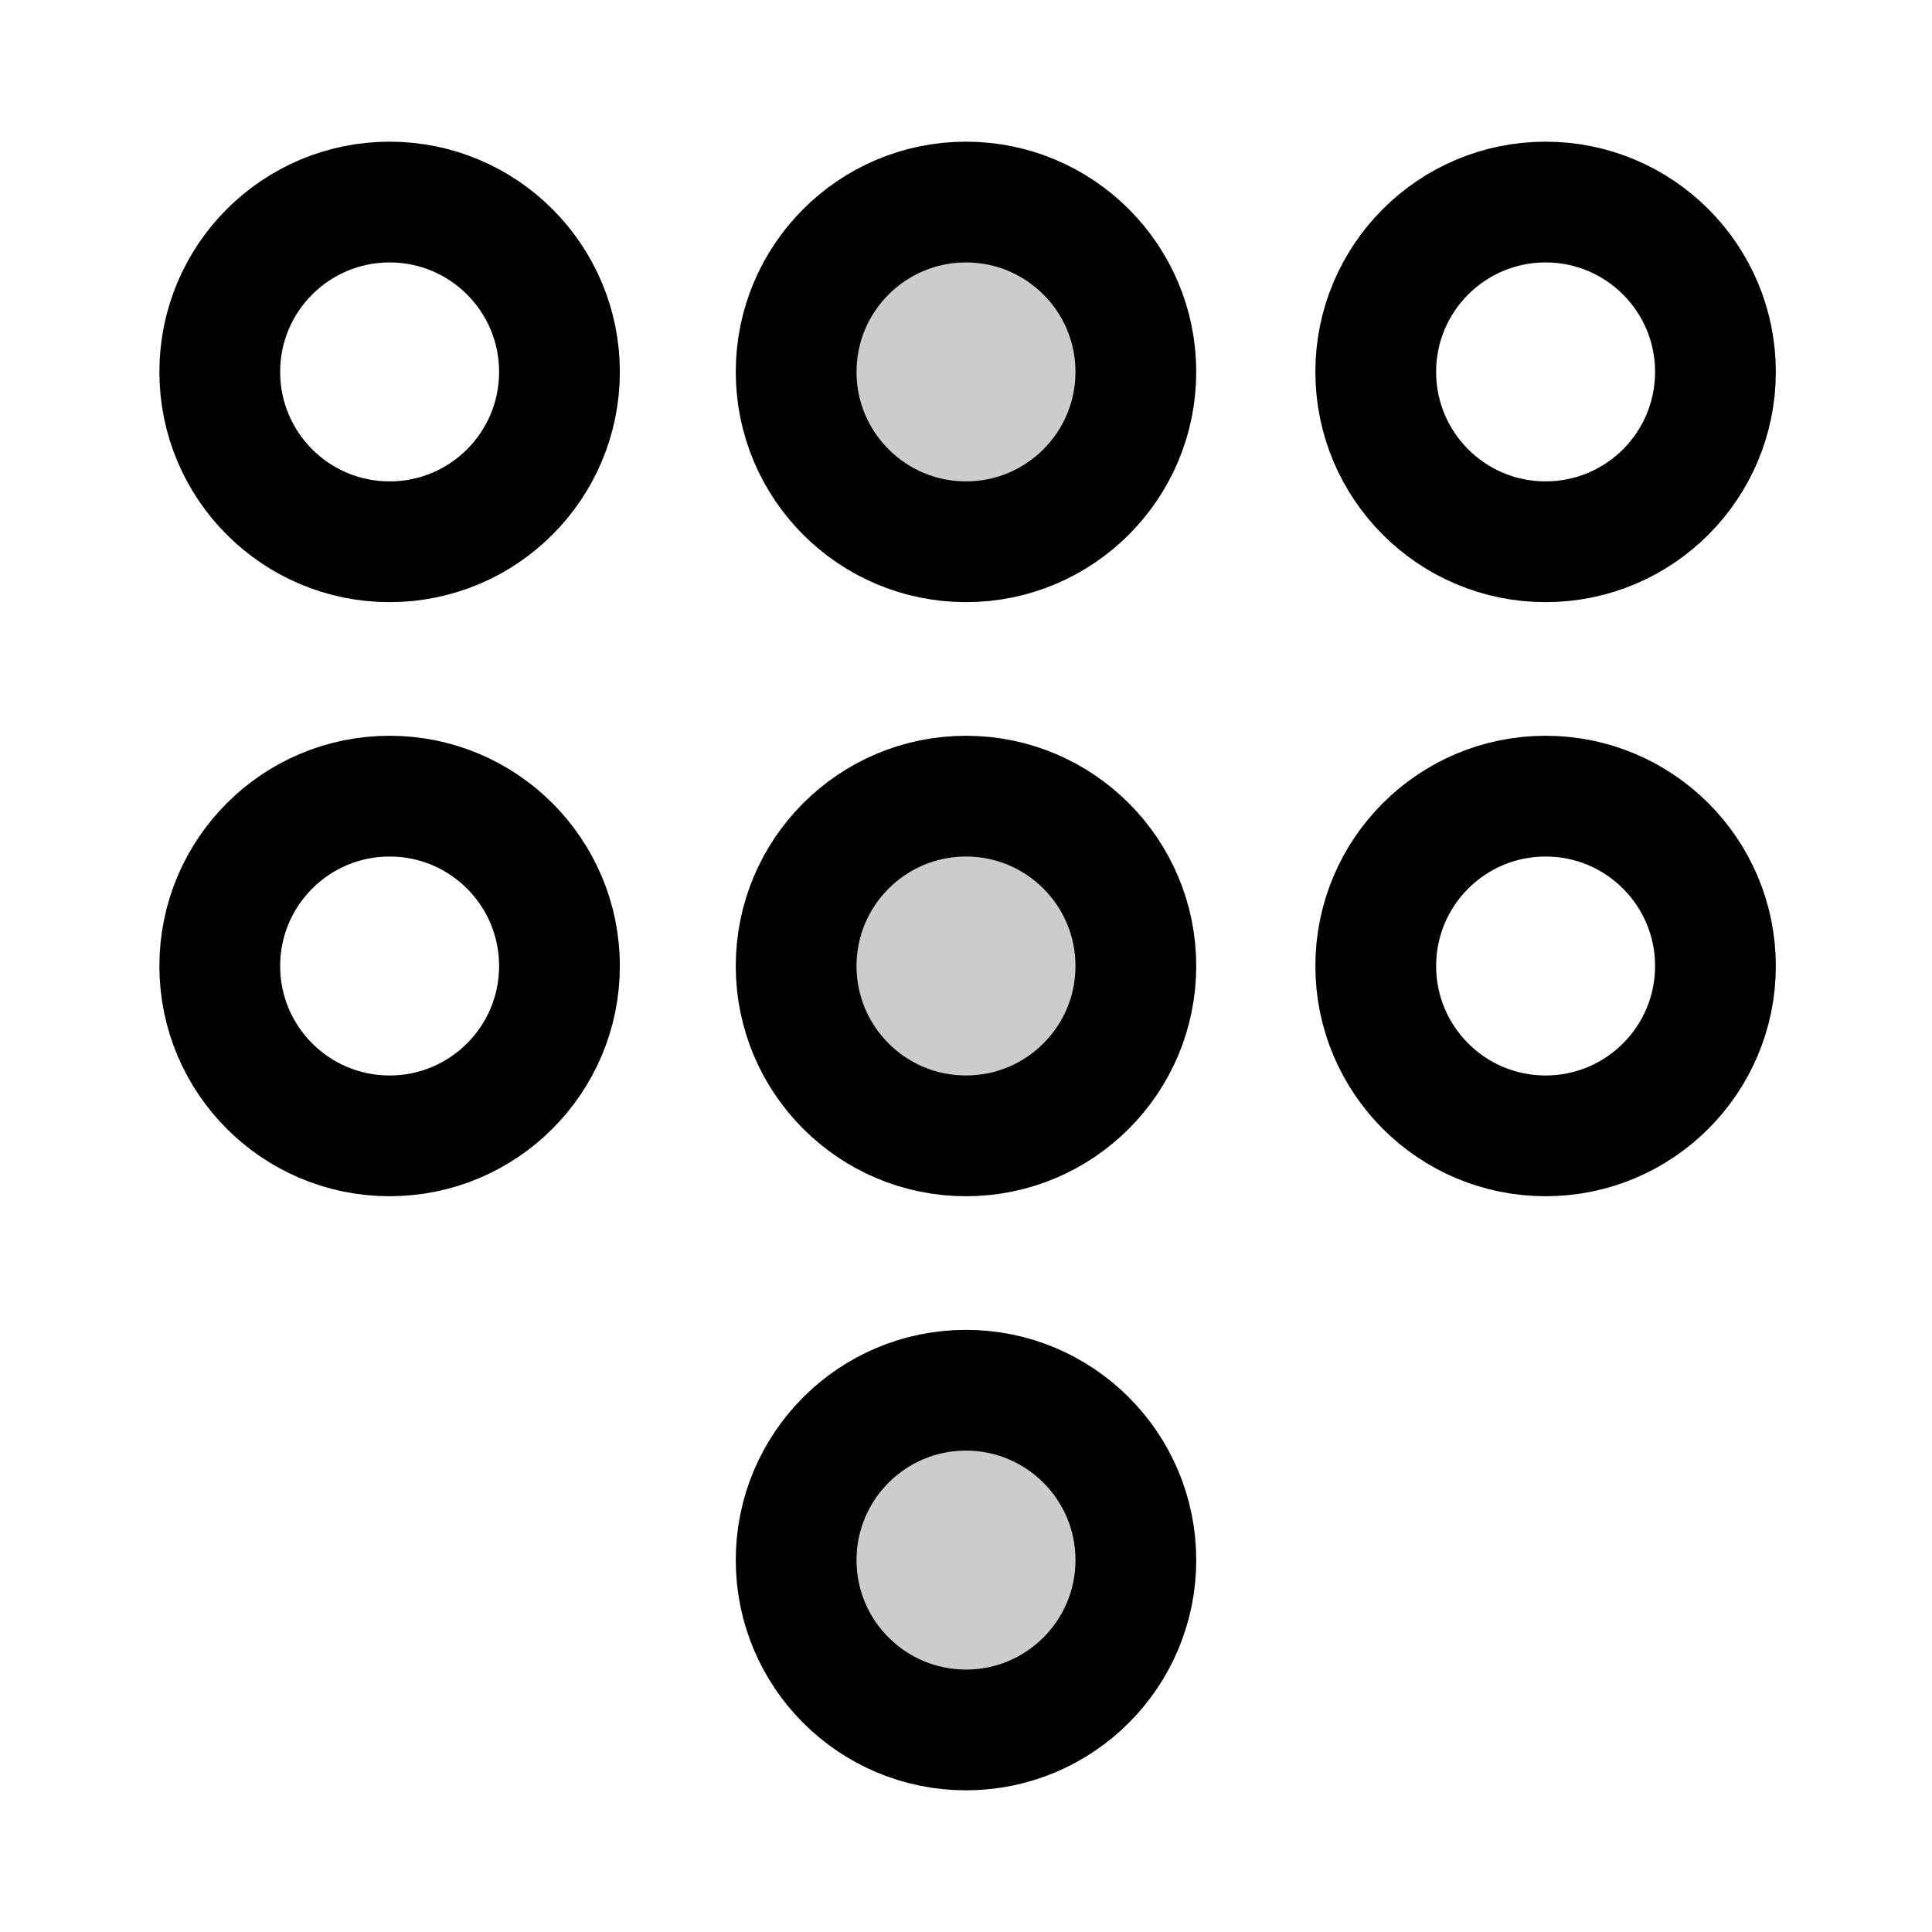
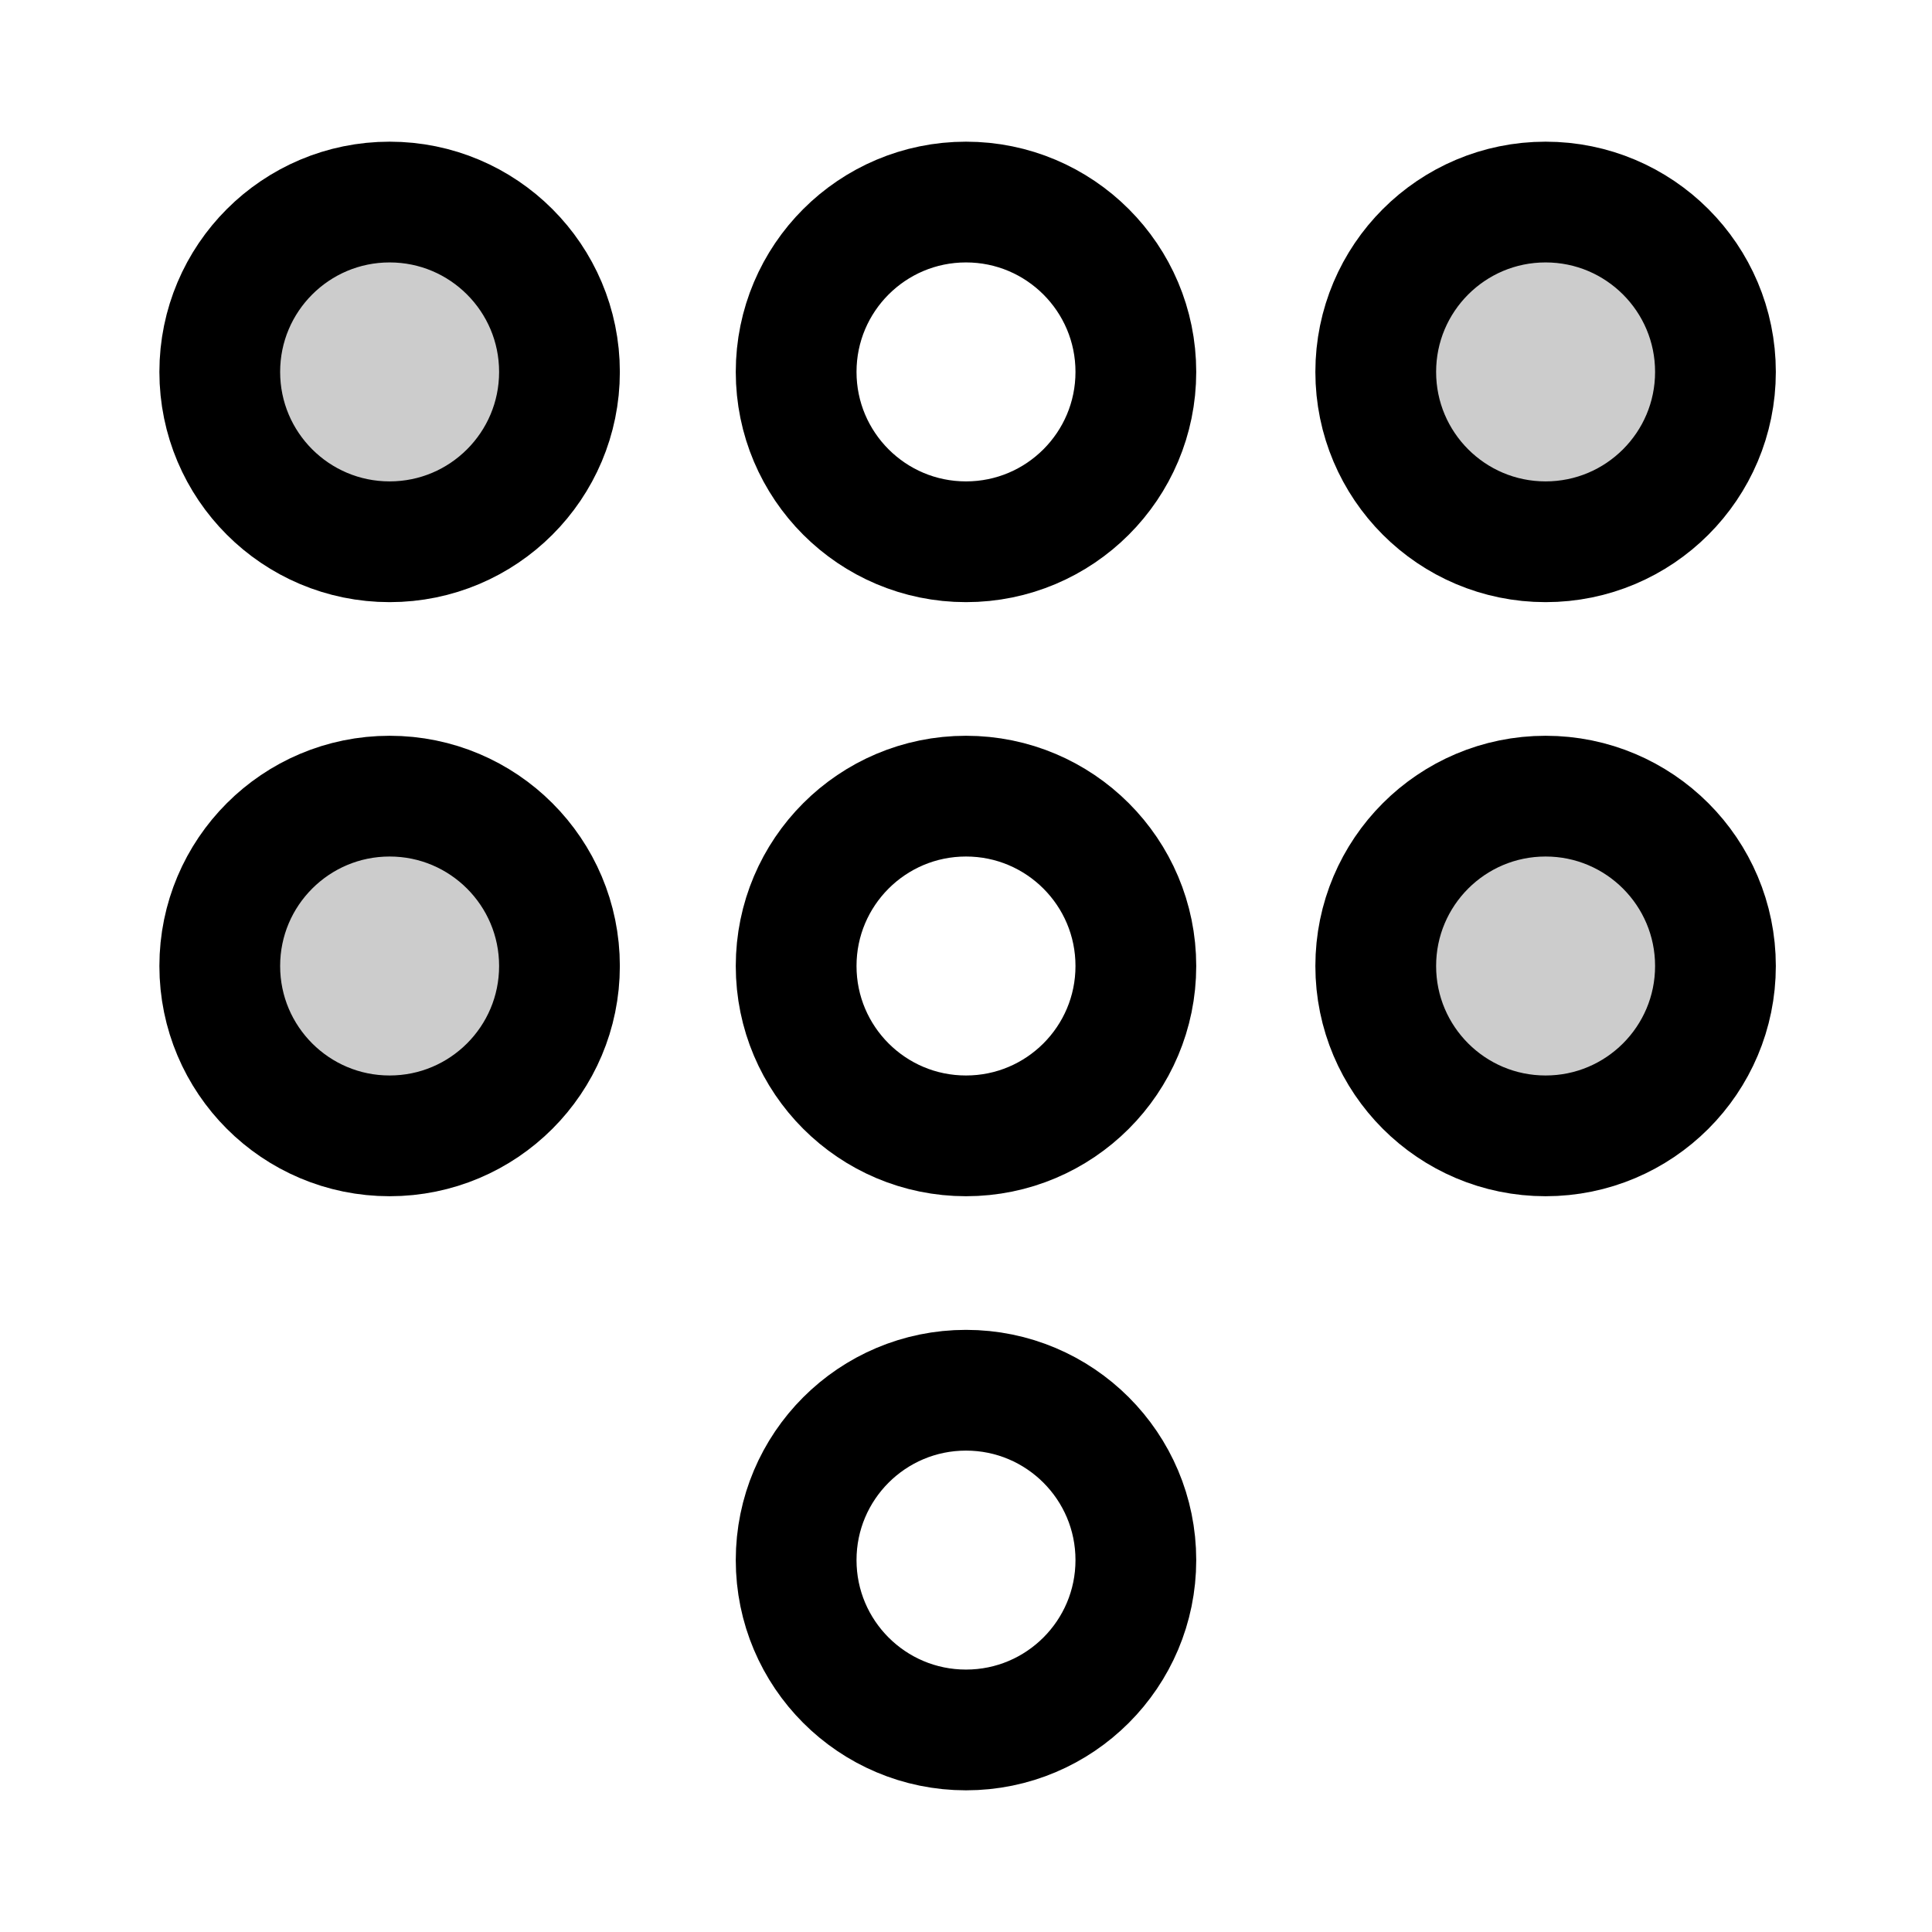
<svg xmlns="http://www.w3.org/2000/svg" width="24" height="24" viewBox="0 0 24 24" fill="none">
-   <circle opacity=".2" cx="12" cy="4.62" r="2.11" fill="currentColor" />
-   <circle opacity=".2" cx="12" cy="12" r="2.11" fill="currentColor" />
-   <circle opacity=".2" cx="12" cy="19.38" r="2.11" fill="currentColor" />
+   <circle opacity=".2" cx="4.84" cy="4.62" r="2.11" fill="currentColor" />
+   <circle opacity=".2" cx="19.2" cy="4.62" r="2.11" fill="currentColor" />
+   <circle opacity=".2" cx="4.84" cy="12" r="2.11" fill="currentColor" />
+   <circle opacity=".2" cx="19.2" cy="12" r="2.11" fill="currentColor" />
  <circle cx="4.84" cy="4.62" r="2.11" stroke="currentColor" stroke-width="1.5" stroke-linecap="round" stroke-linejoin="round" />
  <circle cx="4.84" cy="12" r="2.11" stroke="currentColor" stroke-width="1.5" stroke-linecap="round" stroke-linejoin="round" />
  <circle cx="12" cy="4.62" r="2.11" stroke="currentColor" stroke-width="1.5" stroke-linecap="round" stroke-linejoin="round" />
  <circle cx="12" cy="12" r="2.11" stroke="currentColor" stroke-width="1.5" stroke-linecap="round" stroke-linejoin="round" />
  <circle cx="12" cy="19.38" r="2.11" stroke="currentColor" stroke-width="1.5" stroke-linecap="round" stroke-linejoin="round" />
  <circle cx="19.2" cy="4.62" r="2.11" stroke="currentColor" stroke-width="1.5" stroke-linecap="round" stroke-linejoin="round" />
  <circle cx="19.2" cy="12" r="2.11" stroke="currentColor" stroke-width="1.5" stroke-linecap="round" stroke-linejoin="round" />
</svg>
